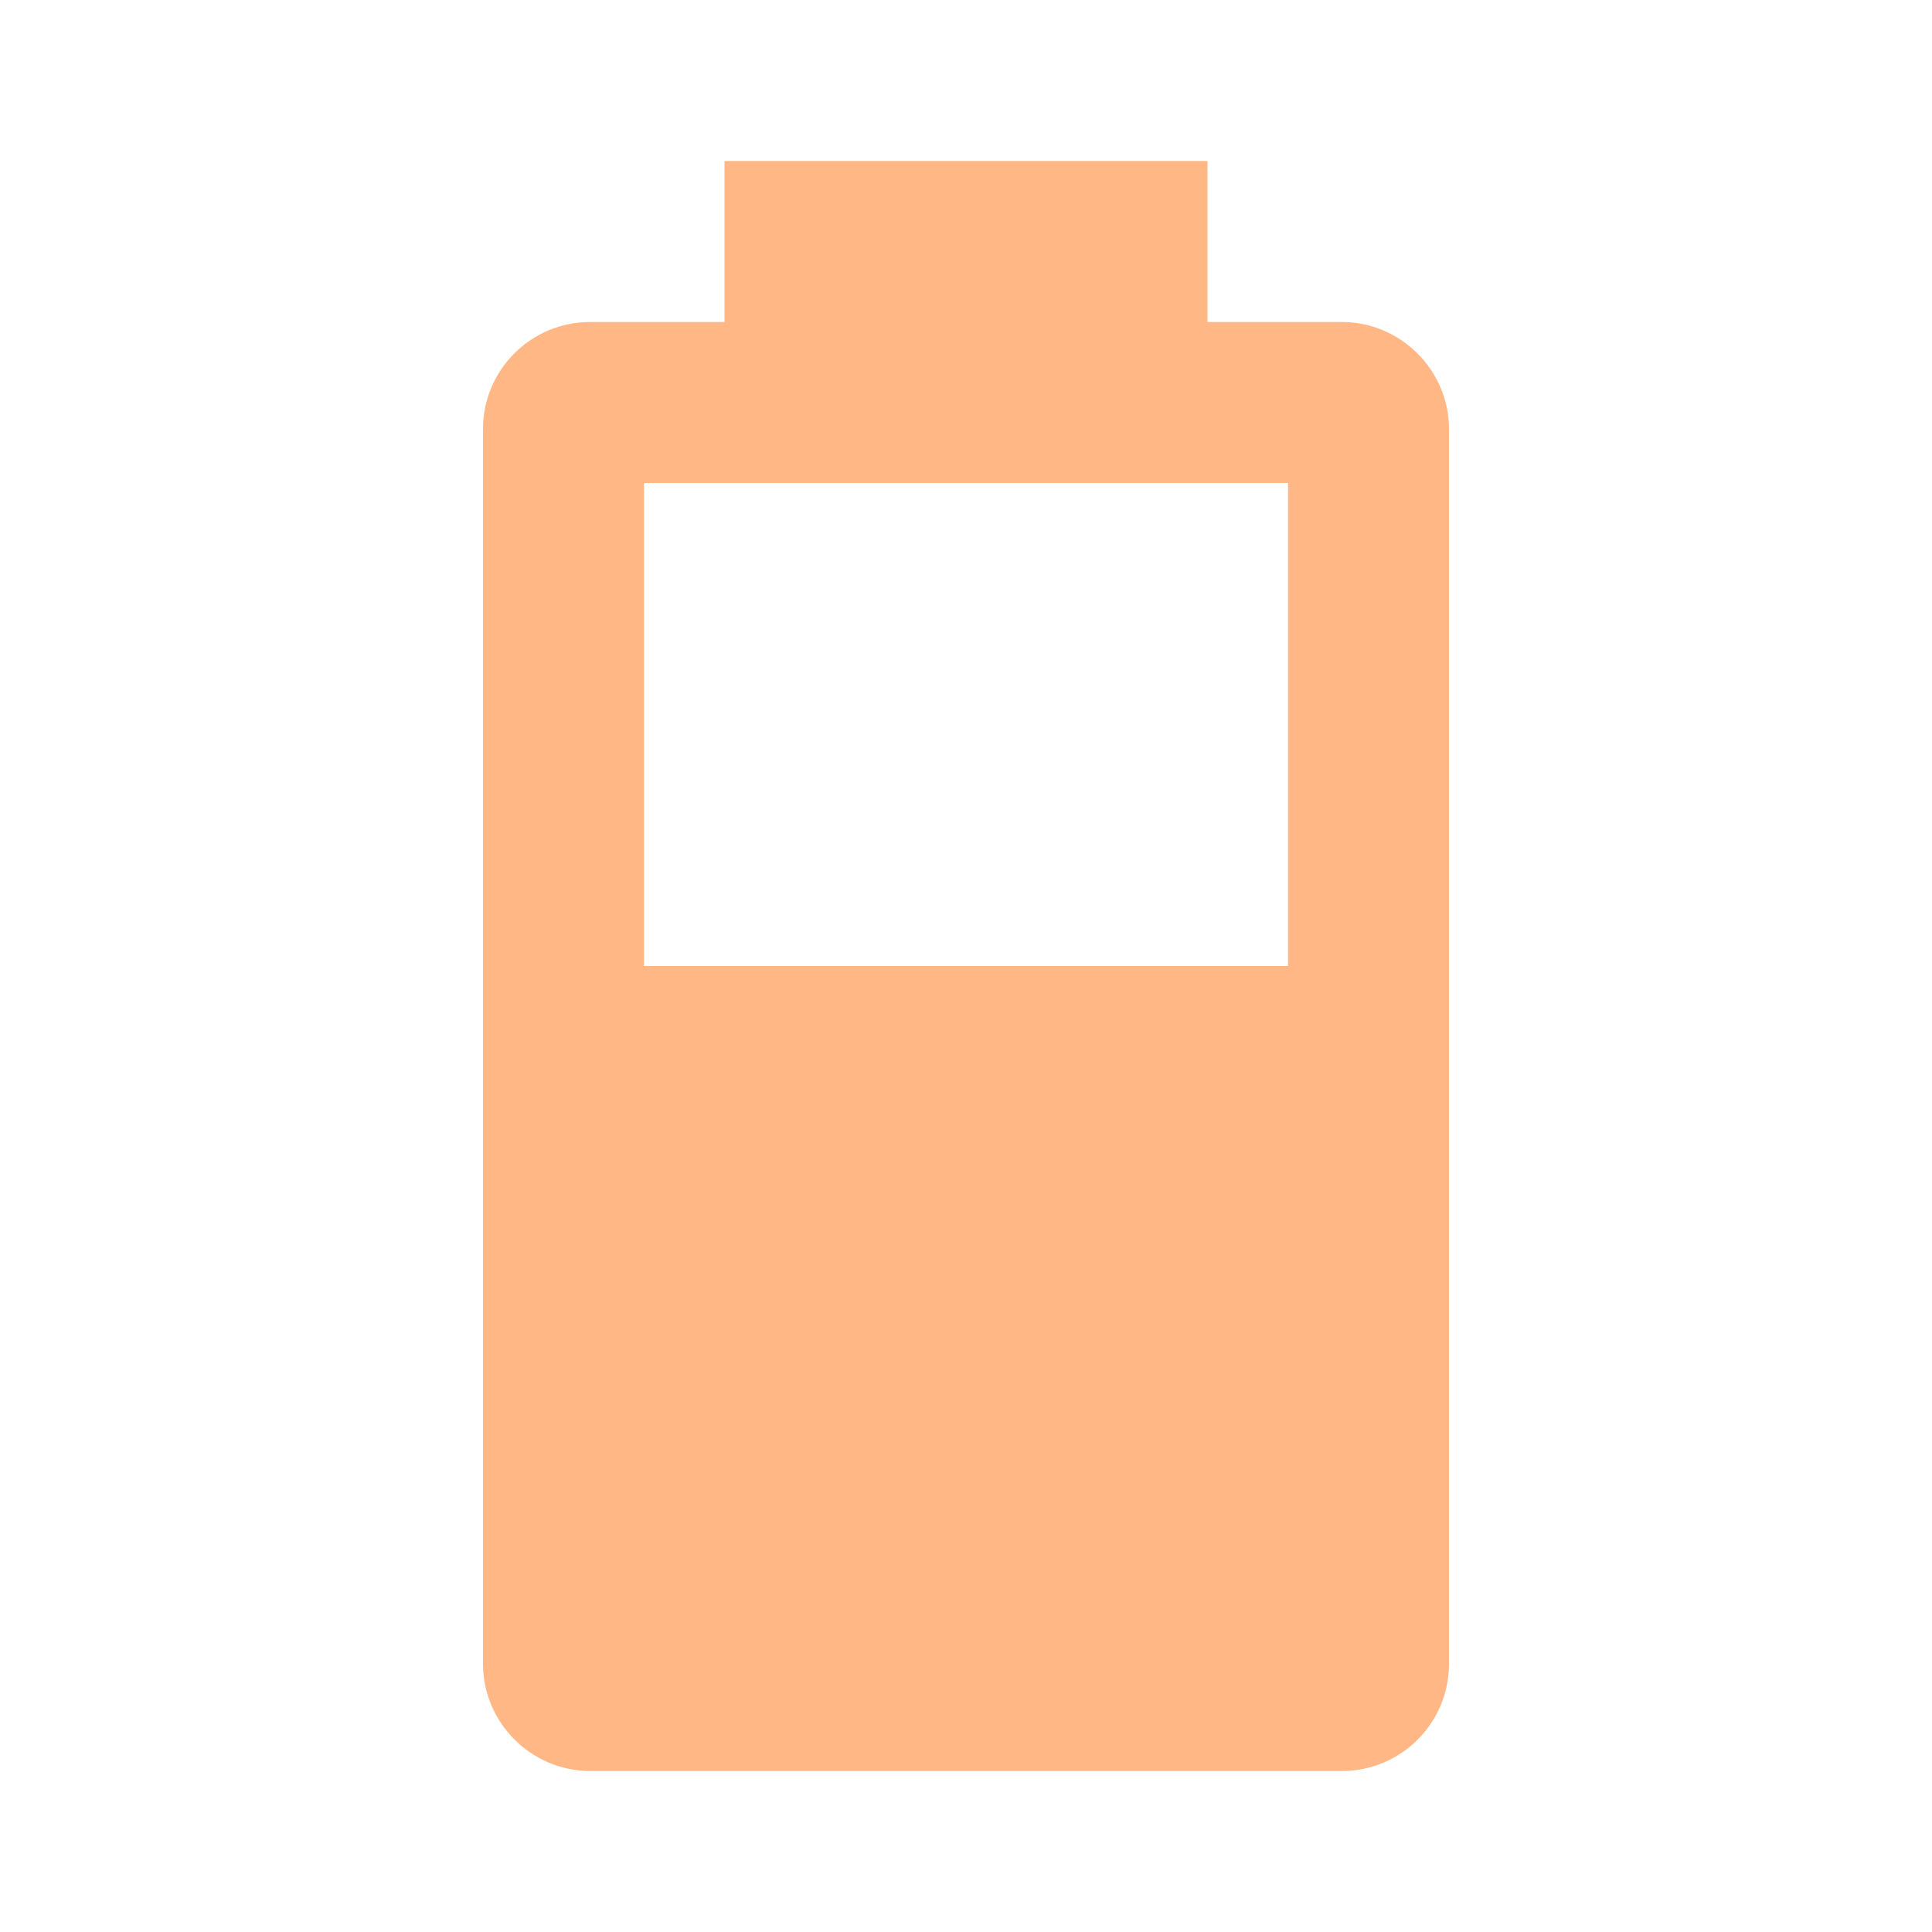
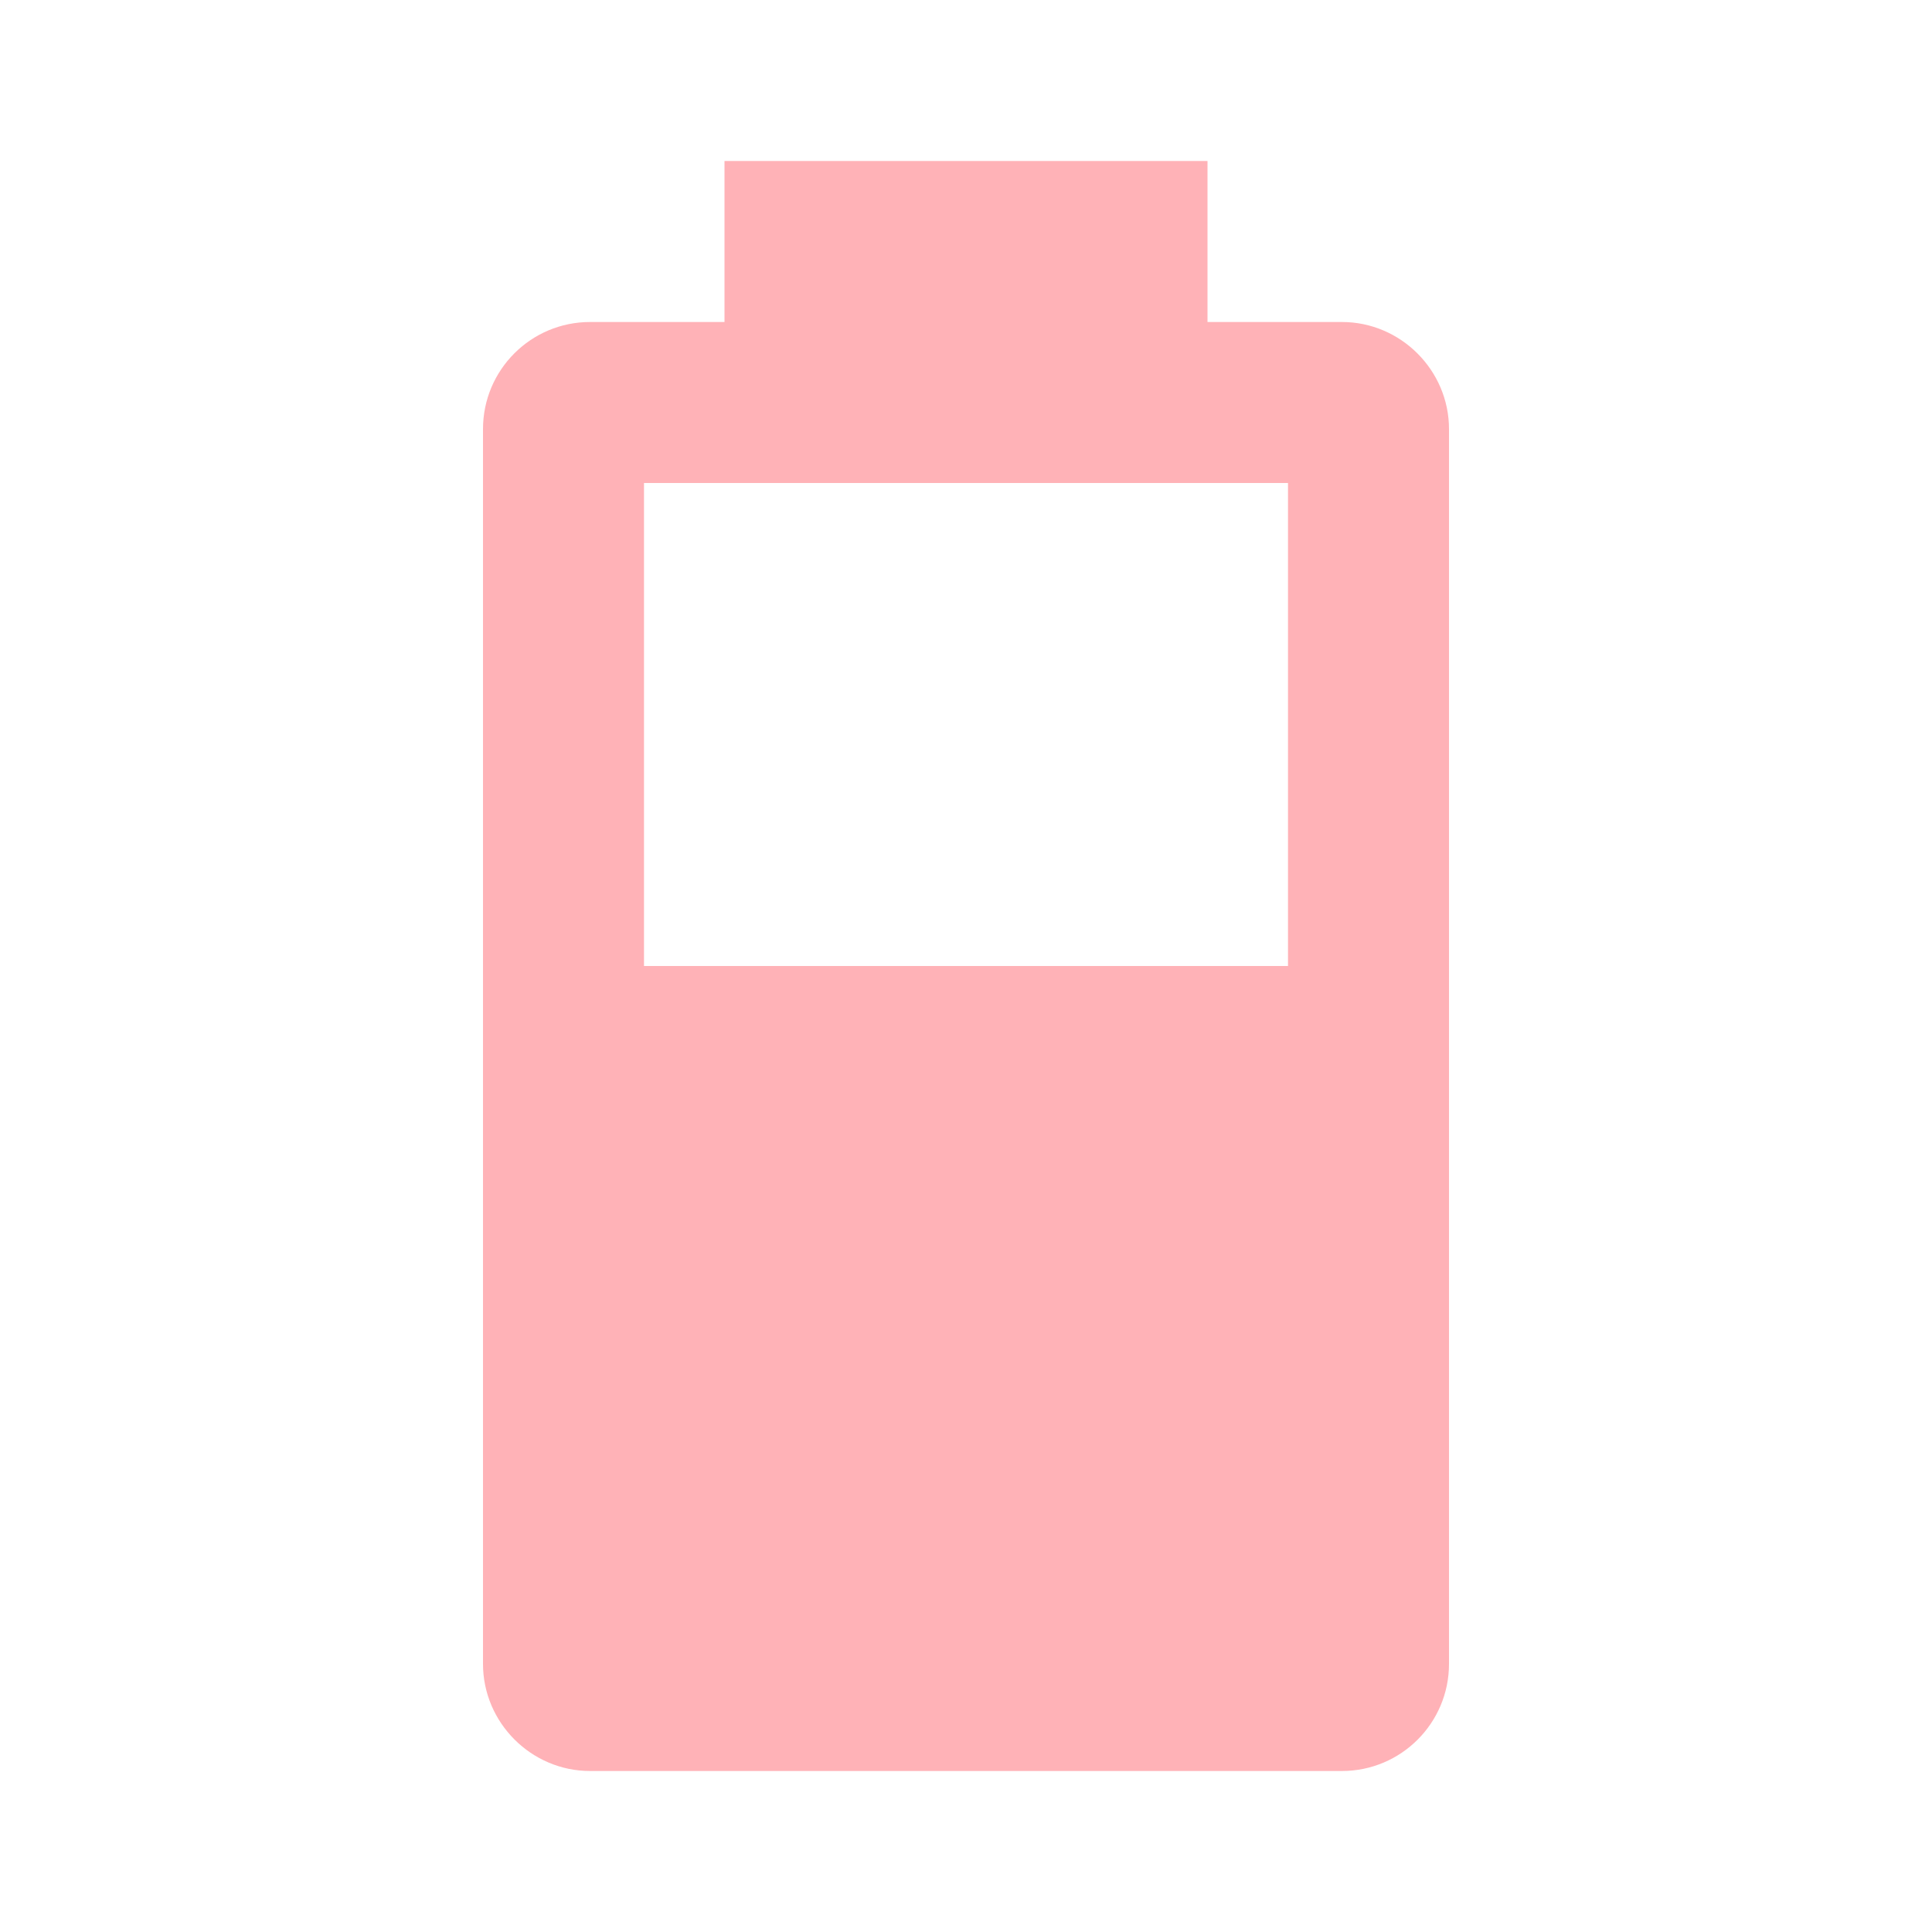
- <svg xmlns="http://www.w3.org/2000/svg" fill="#FFB785" preserveAspectRatio="xMidYMid meet" id="mdi-battery-60" viewBox="0 0 24 24">
+ <svg xmlns="http://www.w3.org/2000/svg" fill="#FFB2B7" preserveAspectRatio="xMidYMid meet" id="mdi-battery-60" viewBox="0 0 24 24">
  <path d="M16,12H8V6H16M16.67,4H15V2H9V4H7.33A1.33,1.33 0 0,0 6,5.33V20.67C6,21.4 6.6,22 7.33,22H16.67A1.33,1.33 0 0,0 18,20.67V5.33C18,4.6 17.4,4 16.67,4Z" />
</svg>
